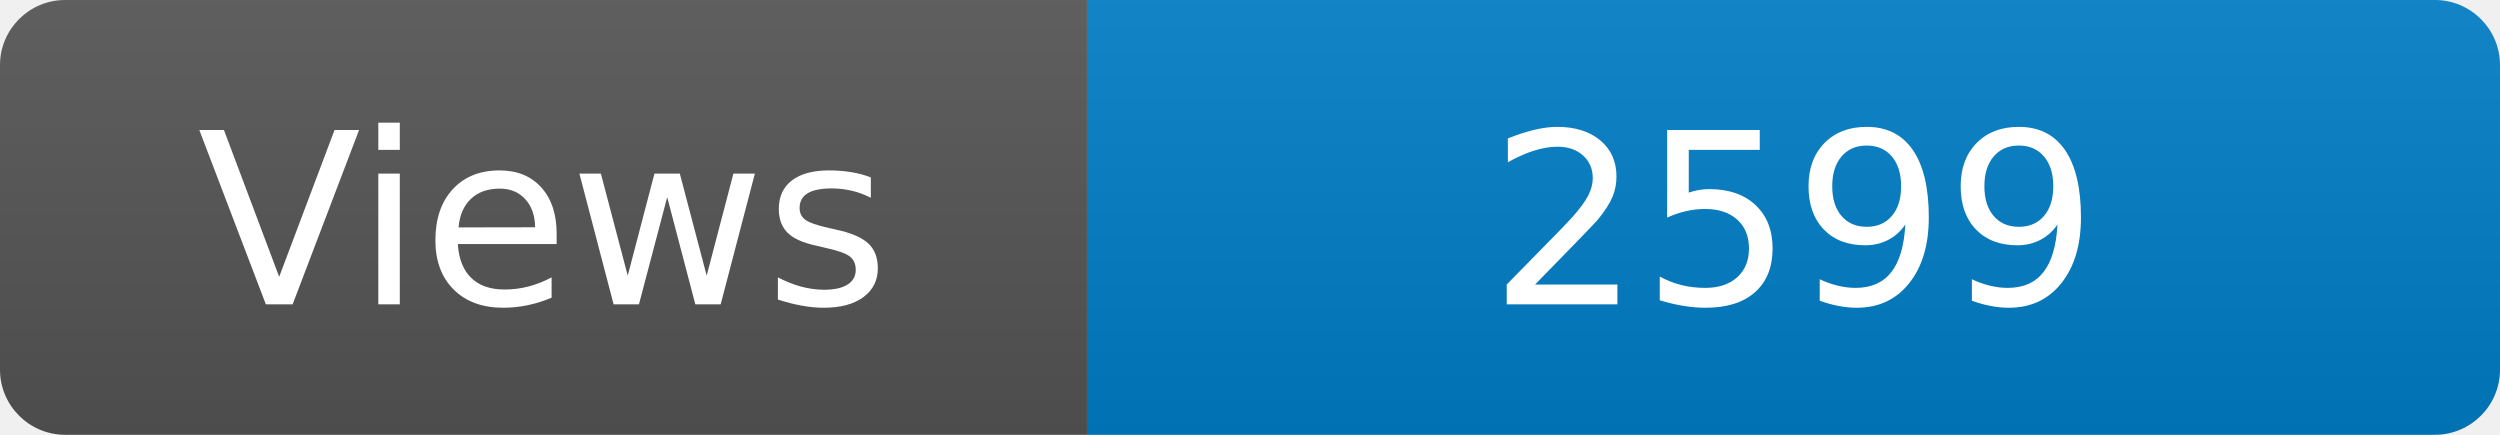
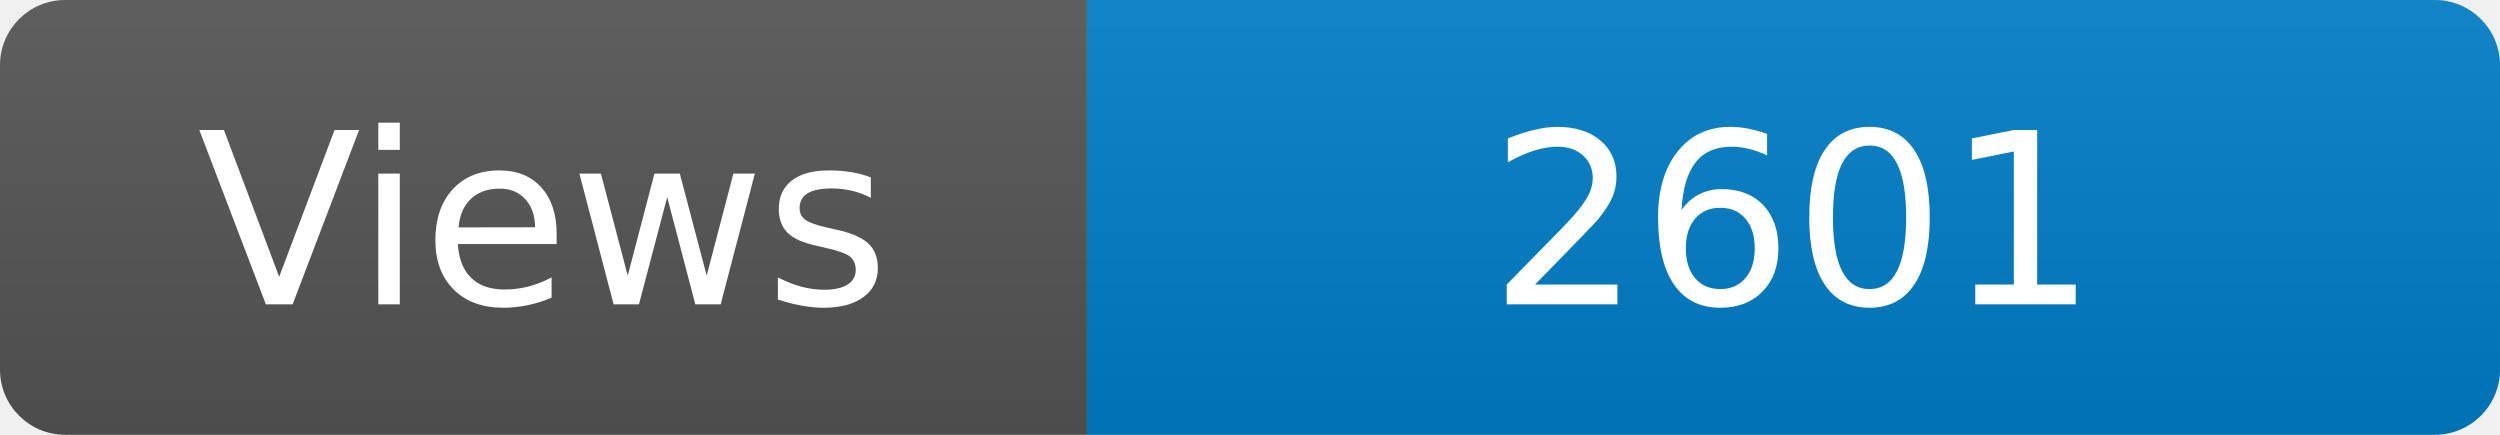
<svg xmlns="http://www.w3.org/2000/svg" width="115" height="20" role="img" aria-label="Maintained?: yes">
  <linearGradient id="s" x2="0" y2="100%">
    <stop offset="0" stop-color="#bbb" stop-opacity=".1" />
    <stop offset="1" stop-opacity=".1" />
  </linearGradient>
  <clipPath id="r">
    <rect width="115" height="20" rx="3" fill="#fff" />
  </clipPath>
  <g clip-path="url(#r)">
    <rect width="50" height="20" fill="#555" />
    <rect x="50" width="160" height="20" fill="#007ec6" />
    <rect width="115" height="20" fill="url(#s)" />
  </g>
  <g fill="#fff" text-anchor="middle" font-family="Verdana,Geneva,DejaVu Sans,sans-serif" font-size="110">
    <text x="250" y="140" transform="scale(.1)" fill="#fff">Views</text>
-     <text x="825" y="140" transform="scale(.1)" fill="#fff">2599</text>
+     <text x="825" y="140" transform="scale(.1)" fill="#fff">2601</text>
  </g>
</svg>
